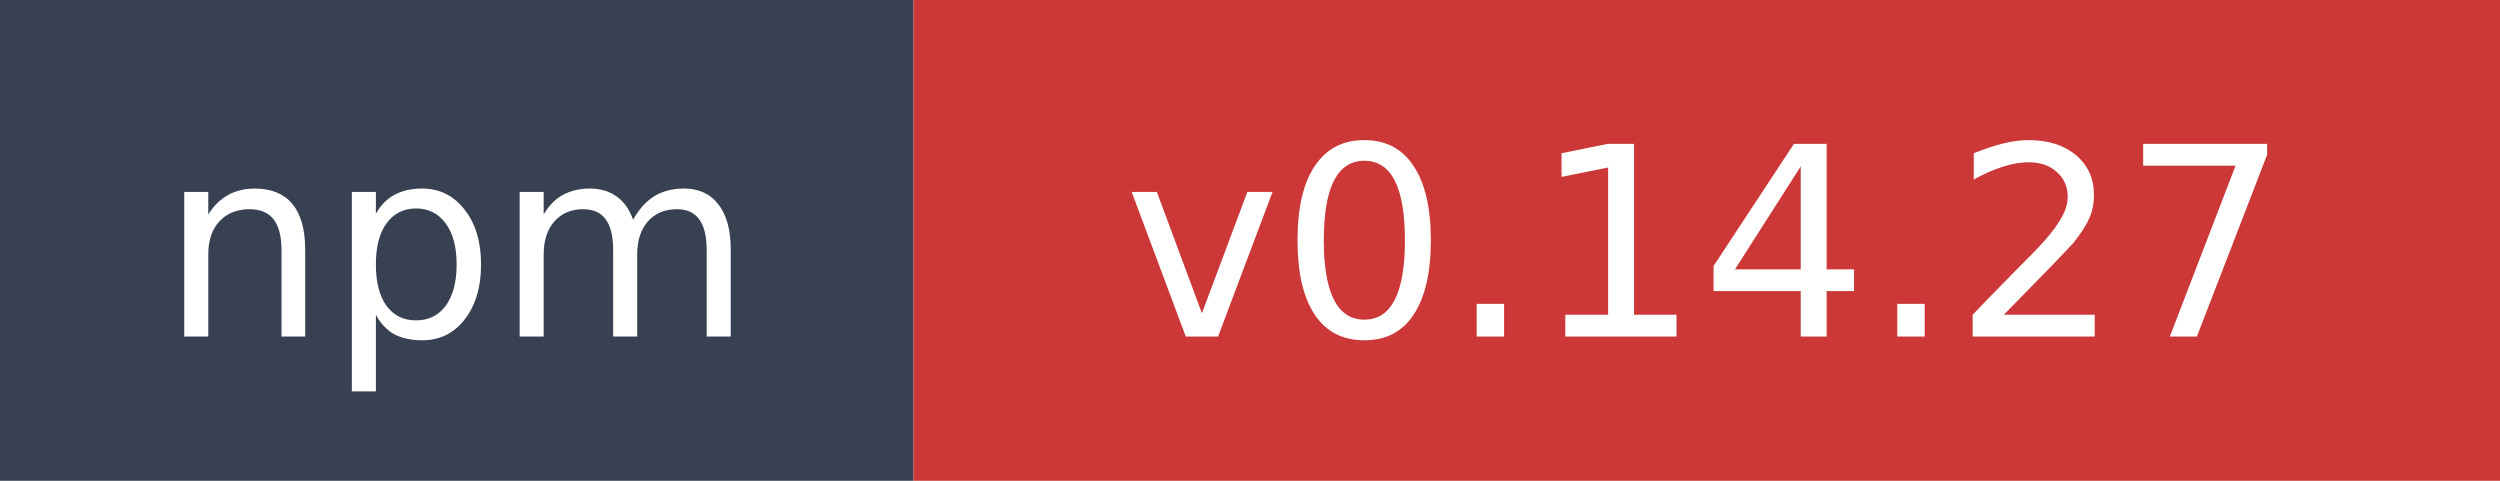
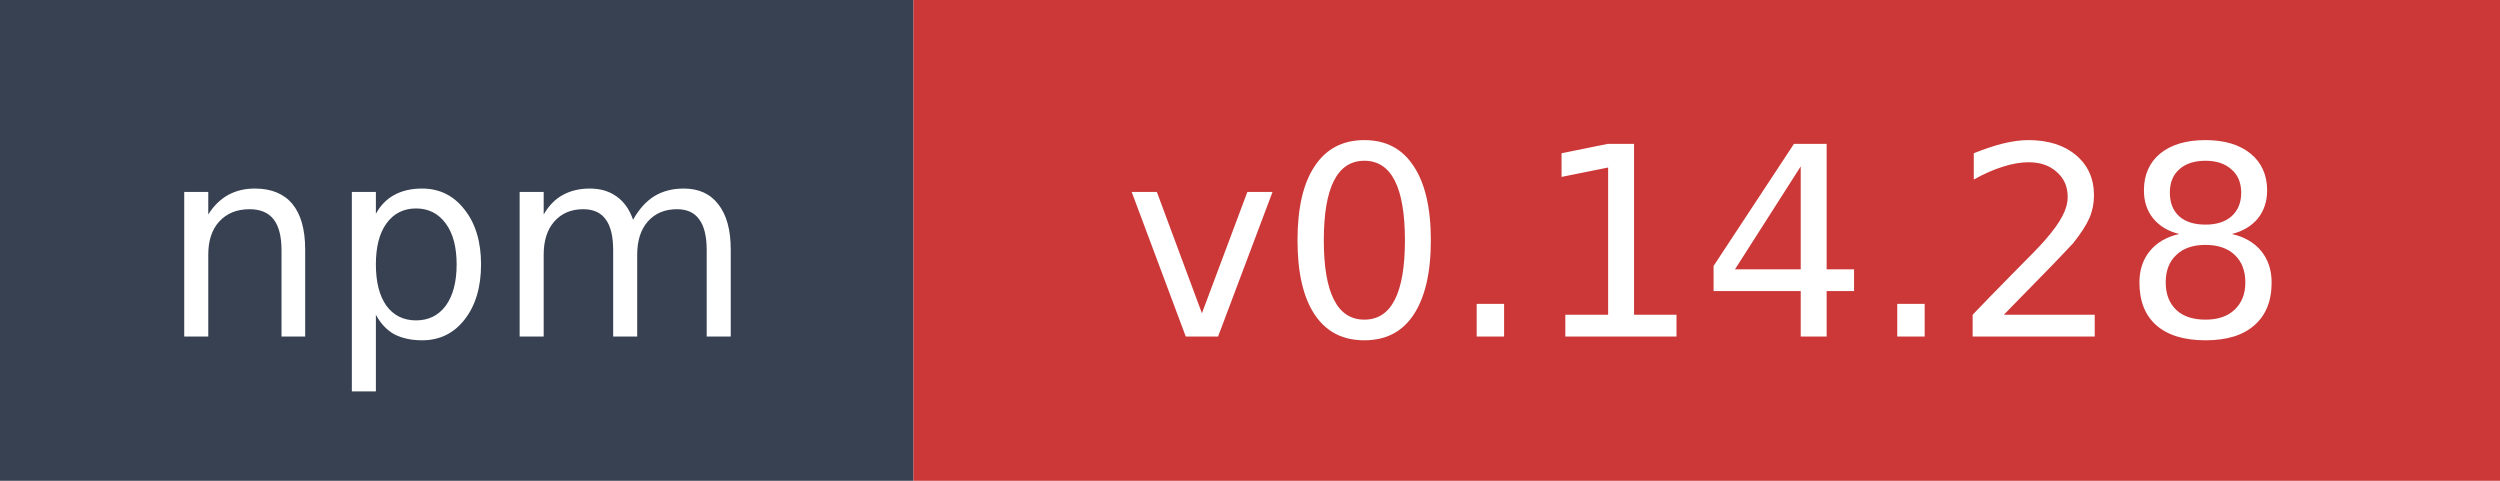
- <svg xmlns="http://www.w3.org/2000/svg" width="104" height="20" role="img" aria-label="npm: v0.14.27">
+ <svg xmlns="http://www.w3.org/2000/svg" width="104" height="20" role="img" aria-label="npm: v0.14.28">
  <rect width="38" height="20" fill="#374151" />
  <rect x="38" width="66" height="20" fill="#cb3837" />
  <text x="19" y="14" fill="#ffffff" font-family="Verdana,Geneva,DejaVu Sans,sans-serif" font-size="11" text-anchor="middle">npm</text>
-   <text x="71" y="14" fill="#ffffff" font-family="Verdana,Geneva,DejaVu Sans,sans-serif" font-size="11" text-anchor="middle">v0.14.27</text>
+   <text x="71" y="14" fill="#ffffff" font-family="Verdana,Geneva,DejaVu Sans,sans-serif" font-size="11" text-anchor="middle">v0.14.28</text>
</svg>
